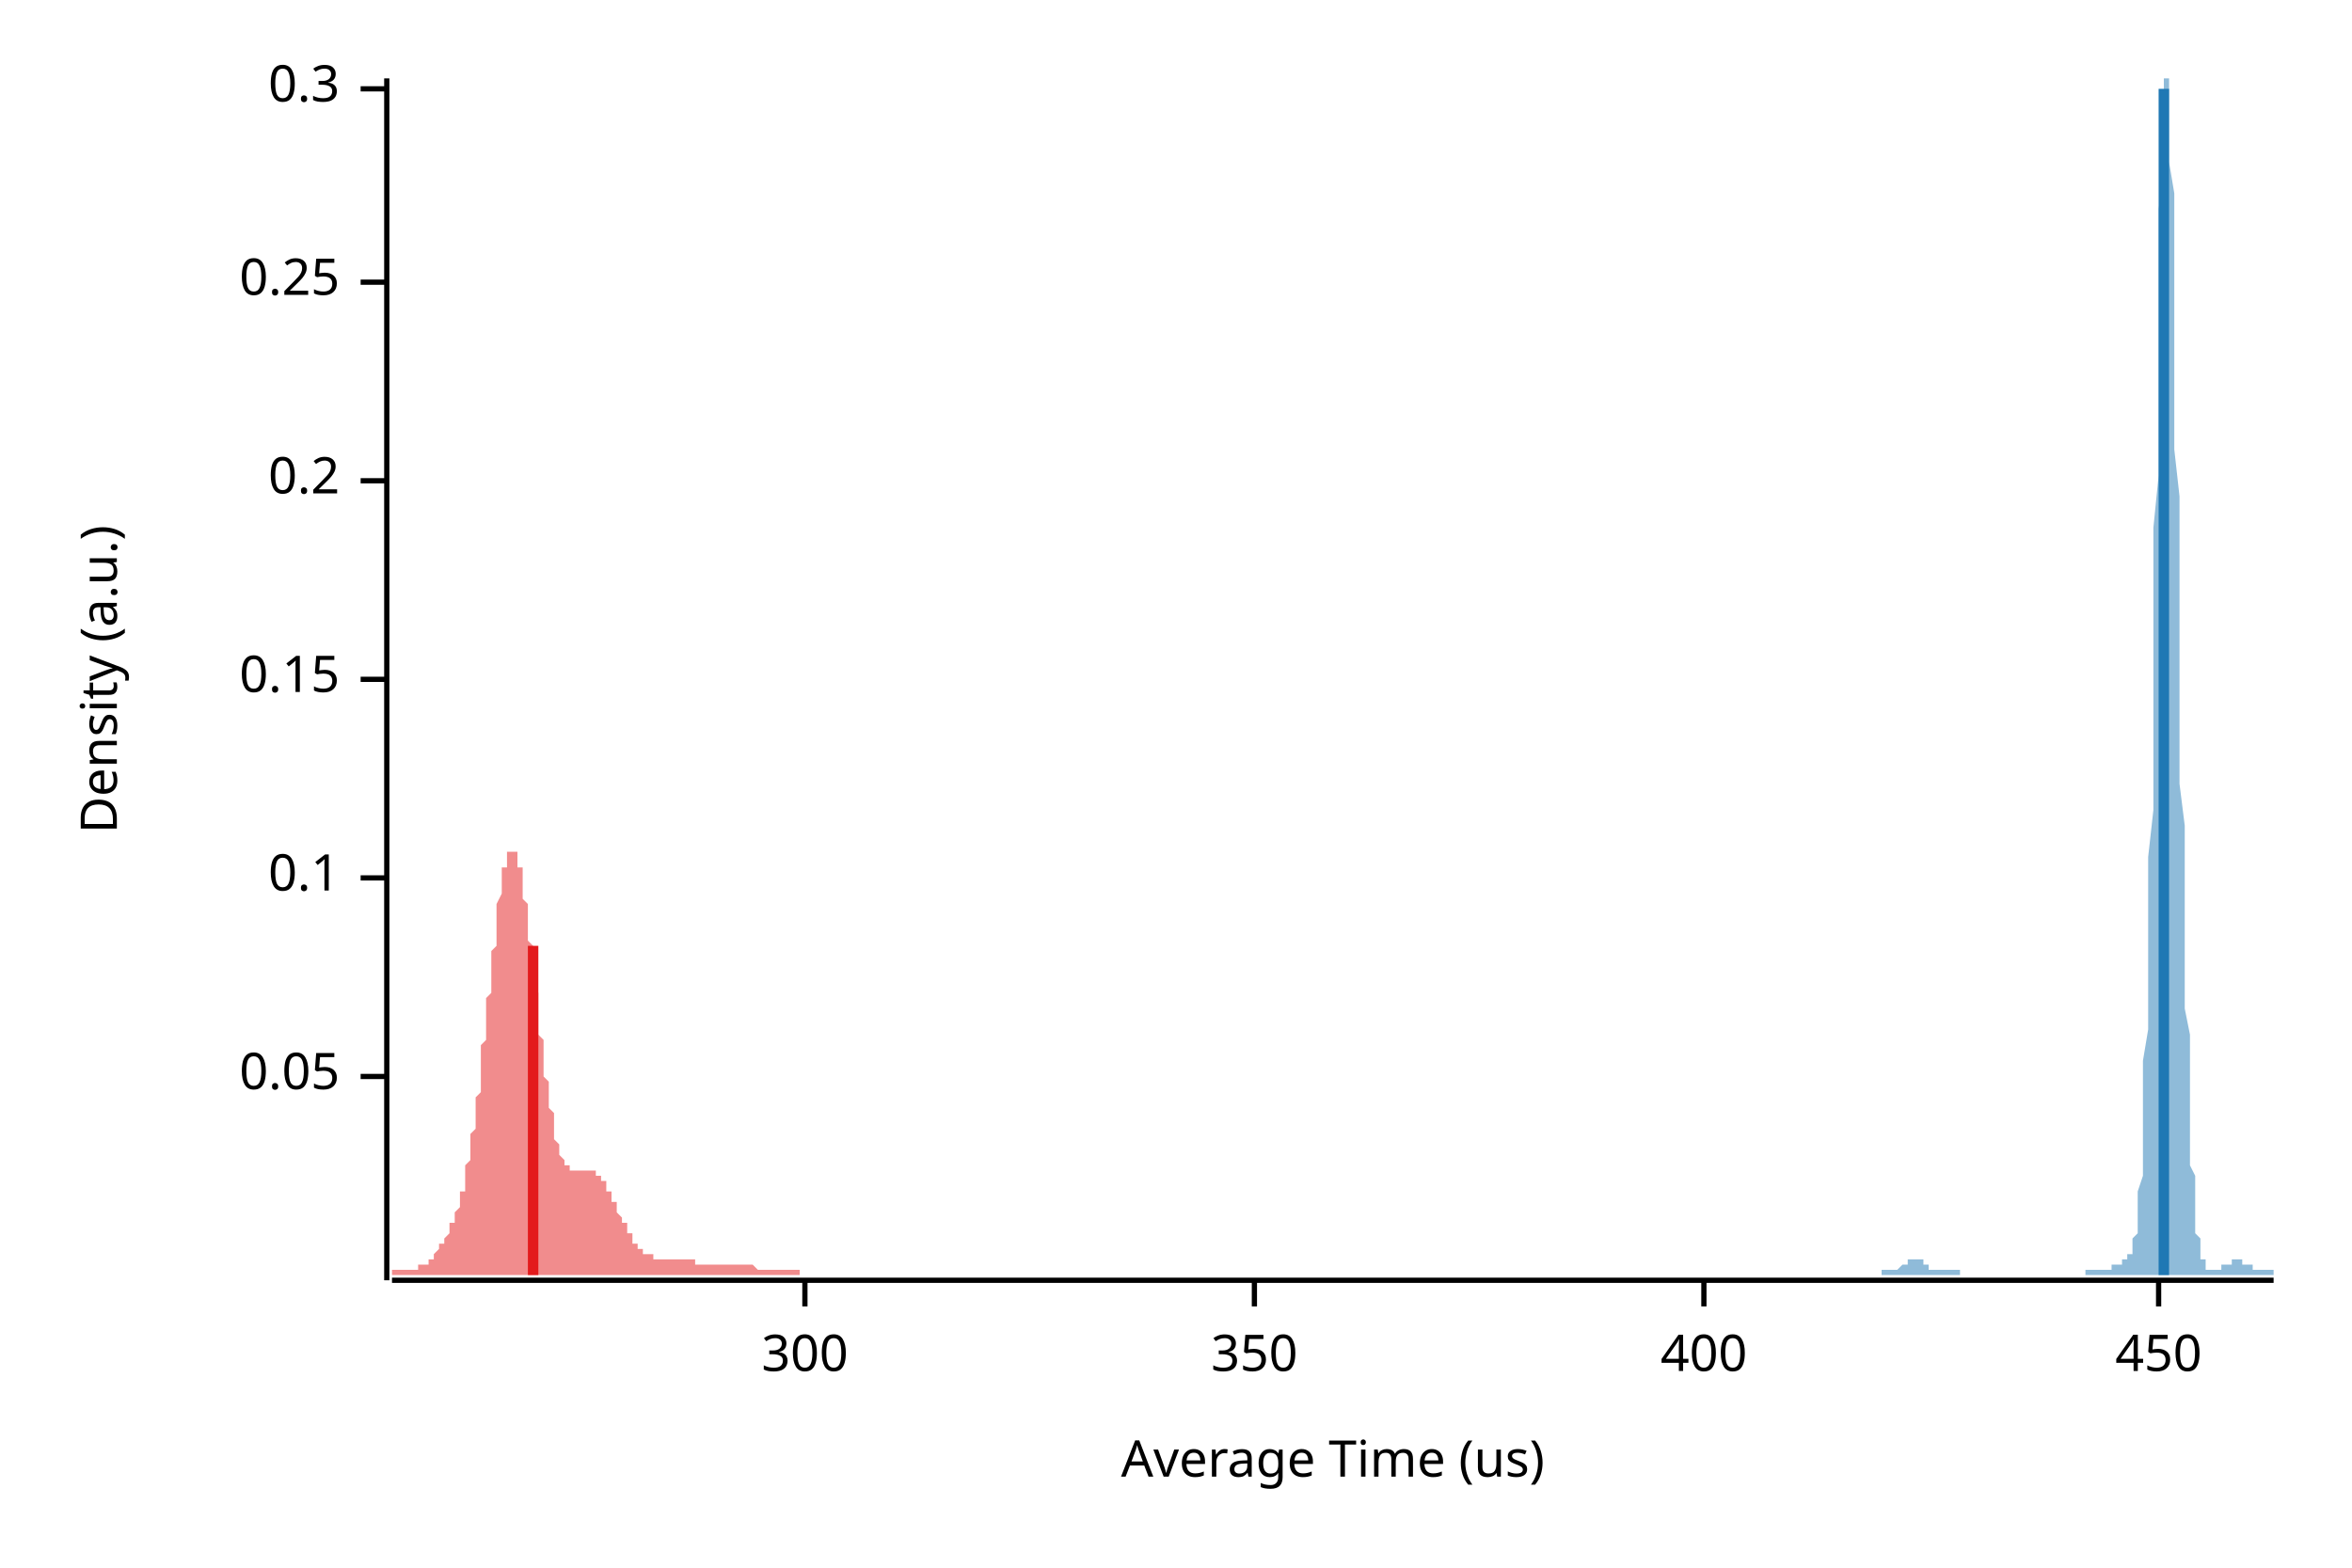
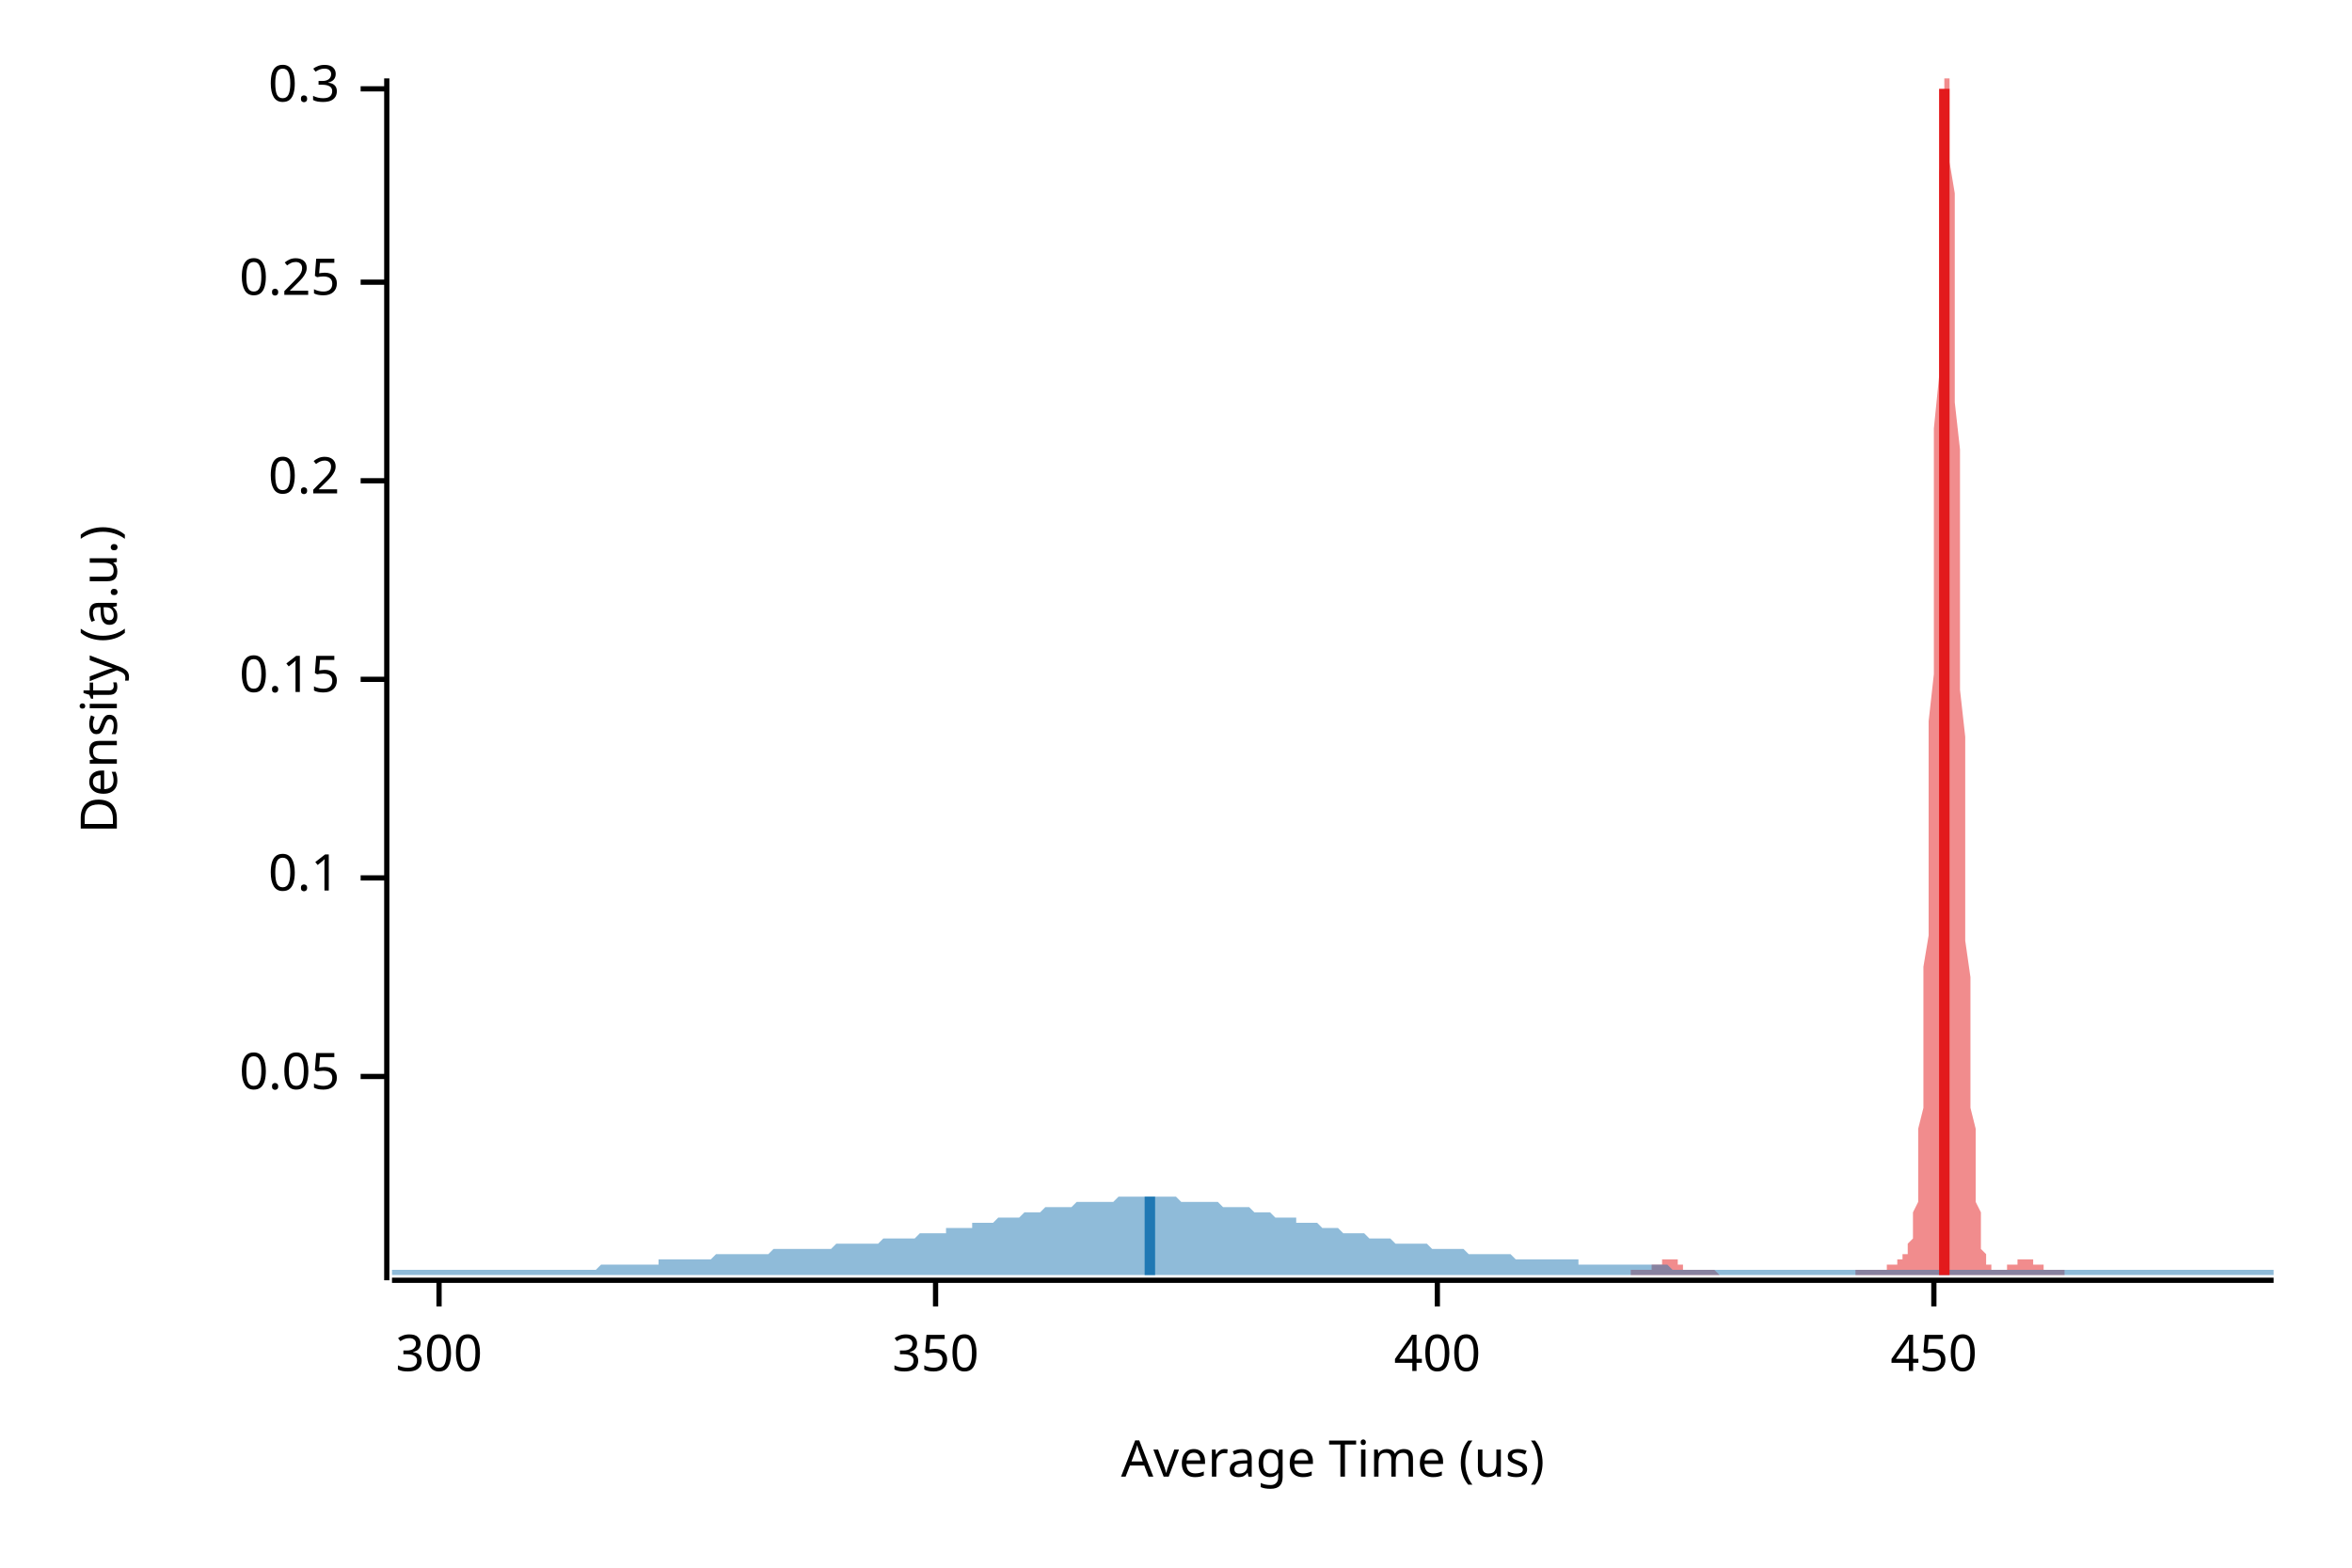
<svg xmlns="http://www.w3.org/2000/svg" width="450" height="300" viewBox="0 0 450 300">
  <text x="15" y="130" dy="0.76em" text-anchor="middle" font-family="sans-serif" font-size="9.677" opacity="1" fill="#000000" transform="rotate(270, 15, 130)">
Density (a.u.)
</text>
  <text x="255" y="285" dy="-0.5ex" text-anchor="middle" font-family="sans-serif" font-size="9.677" opacity="1" fill="#000000">
Average Time (us)
</text>
  <polyline fill="none" opacity="1" stroke="#000000" stroke-width="1" points="74,15 74,245 " />
  <text x="65" y="206" dy="0.5ex" text-anchor="end" font-family="sans-serif" font-size="9.677" opacity="1" fill="#000000">
0.05
</text>
  <polyline fill="none" opacity="1" stroke="#000000" stroke-width="1" points="69,206 74,206 " />
  <text x="65" y="168" dy="0.5ex" text-anchor="end" font-family="sans-serif" font-size="9.677" opacity="1" fill="#000000">
0.1
</text>
  <polyline fill="none" opacity="1" stroke="#000000" stroke-width="1" points="69,168 74,168 " />
  <text x="65" y="130" dy="0.5ex" text-anchor="end" font-family="sans-serif" font-size="9.677" opacity="1" fill="#000000">
0.15
</text>
  <polyline fill="none" opacity="1" stroke="#000000" stroke-width="1" points="69,130 74,130 " />
  <text x="65" y="92" dy="0.5ex" text-anchor="end" font-family="sans-serif" font-size="9.677" opacity="1" fill="#000000">
0.2
</text>
  <polyline fill="none" opacity="1" stroke="#000000" stroke-width="1" points="69,92 74,92 " />
  <text x="65" y="54" dy="0.5ex" text-anchor="end" font-family="sans-serif" font-size="9.677" opacity="1" fill="#000000">
0.25
</text>
  <polyline fill="none" opacity="1" stroke="#000000" stroke-width="1" points="69,54 74,54 " />
  <text x="65" y="17" dy="0.5ex" text-anchor="end" font-family="sans-serif" font-size="9.677" opacity="1" fill="#000000">
0.3
</text>
  <polyline fill="none" opacity="1" stroke="#000000" stroke-width="1" points="69,17 74,17 " />
  <polyline fill="none" opacity="1" stroke="#000000" stroke-width="1" points="75,245 435,245 " />
-   <text x="154" y="255" dy="0.76em" text-anchor="middle" font-family="sans-serif" font-size="9.677" opacity="1" fill="#000000">
+   <text x="84" y="255" dy="0.76em" text-anchor="middle" font-family="sans-serif" font-size="9.677" opacity="1" fill="#000000">
300
</text>
-   <polyline fill="none" opacity="1" stroke="#000000" stroke-width="1" points="154,245 154,250 " />
-   <text x="240" y="255" dy="0.76em" text-anchor="middle" font-family="sans-serif" font-size="9.677" opacity="1" fill="#000000">
+   <polyline fill="none" opacity="1" stroke="#000000" stroke-width="1" points="84,245 84,250 " />
+   <text x="179" y="255" dy="0.76em" text-anchor="middle" font-family="sans-serif" font-size="9.677" opacity="1" fill="#000000">
350
</text>
-   <polyline fill="none" opacity="1" stroke="#000000" stroke-width="1" points="240,245 240,250 " />
-   <text x="326" y="255" dy="0.76em" text-anchor="middle" font-family="sans-serif" font-size="9.677" opacity="1" fill="#000000">
+   <polyline fill="none" opacity="1" stroke="#000000" stroke-width="1" points="179,245 179,250 " />
+   <text x="275" y="255" dy="0.76em" text-anchor="middle" font-family="sans-serif" font-size="9.677" opacity="1" fill="#000000">
400
</text>
-   <polyline fill="none" opacity="1" stroke="#000000" stroke-width="1" points="326,245 326,250 " />
-   <text x="413" y="255" dy="0.76em" text-anchor="middle" font-family="sans-serif" font-size="9.677" opacity="1" fill="#000000">
+   <polyline fill="none" opacity="1" stroke="#000000" stroke-width="1" points="275,245 275,250 " />
+   <text x="370" y="255" dy="0.76em" text-anchor="middle" font-family="sans-serif" font-size="9.677" opacity="1" fill="#000000">
450
</text>
-   <polyline fill="none" opacity="1" stroke="#000000" stroke-width="1" points="413,245 413,250 " />
-   <polygon opacity="0.5" fill="#E31A1C" points="75,243 75,243 75,243 75,243 75,243 75,243 75,243 76,243 76,243 76,243 76,243 76,243 76,243 77,243 77,243 77,243 77,243 77,243 77,243 77,243 78,243 78,243 78,243 78,243 78,243 78,243 79,243 79,243 79,243 79,243 79,243 79,243 80,243 80,243 80,243 80,243 80,243 80,242 80,242 81,242 81,242 81,242 81,242 81,242 81,242 82,242 82,242 82,241 82,241 82,241 82,241 83,241 83,241 83,240 83,240 83,240 83,240 83,240 84,239 84,239 84,239 84,239 84,239 84,238 85,238 85,238 85,238 85,237 85,237 85,237 86,236 86,236 86,236 86,235 86,235 86,235 86,234 87,234 87,233 87,233 87,233 87,232 87,232 88,231 88,231 88,230 88,229 88,229 88,228 89,228 89,227 89,226 89,225 89,225 89,224 89,223 90,222 90,221 90,220 90,219 90,218 90,217 91,216 91,215 91,214 91,213 91,211 91,210 92,209 92,207 92,206 92,205 92,203 92,202 92,200 93,199 93,197 93,196 93,194 93,193 93,191 94,190 94,188 94,187 94,185 94,184 94,182 95,181 95,179 95,178 95,176 95,175 95,174 95,173 96,171 96,170 96,169 96,168 96,167 96,166 97,166 97,165 97,164 97,164 97,163 97,163 98,163 98,162 98,162 98,162 98,162 98,162 98,163 99,163 99,163 99,164 99,164 99,165 99,166 100,166 100,167 100,168 100,169 100,170 100,171 100,172 101,173 101,175 101,176 101,177 101,178 101,180 102,181 102,182 102,184 102,185 102,187 102,188 103,190 103,191 103,192 103,194 103,195 103,197 103,198 104,199 104,201 104,202 104,203 104,204 104,206 105,207 105,208 105,209 105,210 105,211 105,212 106,213 106,214 106,215 106,216 106,216 106,217 106,218 107,219 107,219 107,220 107,220 107,221 107,221 108,222 108,222 108,222 108,223 108,223 108,223 109,223 109,224 109,224 109,224 109,224 109,224 109,224 110,224 110,224 110,224 110,224 110,224 110,224 111,224 111,224 111,224 111,224 111,224 111,224 112,224 112,224 112,224 112,224 112,224 112,224 112,224 113,224 113,224 113,224 113,224 113,224 113,224 114,224 114,224 114,224 114,225 114,225 114,225 115,225 115,225 115,225 115,226 115,226 115,226 115,226 116,226 116,227 116,227 116,227 116,228 116,228 117,228 117,229 117,229 117,229 117,230 117,230 118,230 118,231 118,231 118,231 118,232 118,232 118,232 119,233 119,233 119,233 119,233 119,234 119,234 120,234 120,235 120,235 120,235 120,236 120,236 121,236 121,236 121,237 121,237 121,237 121,237 121,238 122,238 122,238 122,238 122,238 122,239 122,239 123,239 123,239 123,239 123,239 123,240 123,240 123,240 124,240 124,240 124,240 124,240 124,240 124,240 125,240 125,241 125,241 125,241 125,241 125,241 126,241 126,241 126,241 126,241 126,241 126,241 126,241 127,241 127,241 127,241 127,241 127,241 127,241 128,241 128,241 128,241 128,241 128,241 128,241 129,241 129,241 129,241 129,241 129,241 129,241 129,241 130,241 130,241 130,241 130,241 130,241 130,241 131,241 131,241 131,241 131,241 131,241 131,241 132,241 132,241 132,241 132,241 132,241 132,241 132,241 133,241 133,241 133,242 133,242 133,242 133,242 134,242 134,242 134,242 134,242 134,242 134,242 135,242 135,242 135,242 135,242 135,242 135,242 135,242 136,242 136,242 136,242 136,242 136,242 136,242 137,242 137,242 137,242 137,242 137,242 137,242 138,242 138,242 138,242 138,242 138,242 138,242 138,242 139,242 139,242 139,242 139,242 139,242 139,242 140,242 140,242 140,242 140,242 140,242 140,242 141,242 141,242 141,242 141,242 141,242 141,242 141,242 142,242 142,242 142,242 142,242 142,242 142,242 143,242 143,242 143,242 143,242 143,242 143,242 144,242 144,242 144,242 144,242 144,242 144,242 144,242 145,243 145,243 145,243 145,243 145,243 145,243 146,243 146,243 146,243 146,243 146,243 146,243 147,243 147,243 147,243 147,243 147,243 147,243 147,243 148,243 148,243 148,243 148,243 148,243 148,243 149,243 149,243 149,243 149,243 149,243 149,243 149,243 150,243 150,243 150,243 150,243 150,243 150,243 151,243 151,243 151,243 151,243 151,243 151,243 152,243 152,243 152,243 152,243 152,243 152,243 152,243 153,243 153,243 153,243 153,243 153,244 75,244 " />
-   <polygon opacity="0.5" fill="#1F78B4" points="360,243 360,243 360,243 360,243 361,243 361,243 361,243 361,243 361,243 361,243 361,243 362,243 362,243 362,243 362,243 362,243 362,243 363,243 363,243 363,243 363,243 363,243 363,243 363,243 364,242 364,242 364,242 364,242 364,242 364,242 364,242 365,242 365,242 365,242 365,242 365,241 365,241 366,241 366,241 366,241 366,241 366,241 366,241 366,241 367,241 367,241 367,241 367,241 367,241 367,241 367,241 368,241 368,241 368,242 368,242 368,242 368,242 369,242 369,242 369,242 369,242 369,242 369,242 369,243 370,243 370,243 370,243 370,243 370,243 370,243 370,243 371,243 371,243 371,243 371,243 371,243 371,243 371,243 372,243 372,243 372,243 372,243 372,243 372,243 373,243 373,243 373,243 373,243 373,243 373,243 373,243 374,243 374,243 374,243 374,243 374,243 374,243 374,243 375,243 375,243 375,244 375,244 375,244 375,244 376,244 376,244 376,244 376,244 376,244 376,244 376,244 377,244 377,244 377,244 377,244 377,244 377,244 377,244 378,244 378,244 378,244 378,244 378,244 378,244 379,244 379,244 379,244 379,244 379,244 379,244 379,244 380,244 380,244 380,244 380,244 380,244 380,244 380,244 381,244 381,244 381,244 381,244 381,244 381,244 381,244 382,244 382,244 382,244 382,244 382,244 382,244 383,244 383,244 383,244 383,244 383,244 383,244 383,244 384,244 384,244 384,244 384,244 384,244 384,244 384,244 385,244 385,244 385,244 385,244 385,244 385,244 386,244 386,244 386,244 386,244 386,244 386,244 386,244 387,244 387,244 387,244 387,244 387,244 387,244 387,244 388,244 388,244 388,244 388,244 388,244 388,244 389,244 389,244 389,244 389,244 389,244 389,244 389,244 390,244 390,244 390,244 390,244 390,244 390,244 390,244 391,244 391,244 391,244 391,244 391,244 391,244 391,244 392,244 392,244 392,244 392,244 392,244 392,244 393,244 393,244 393,244 393,244 393,244 393,244 393,244 394,244 394,244 394,244 394,244 394,244 394,244 394,244 395,244 395,244 395,244 395,244 395,244 395,244 396,244 396,244 396,244 396,244 396,244 396,244 396,244 397,244 397,244 397,244 397,244 397,244 397,244 397,244 398,244 398,244 398,244 398,244 398,244 398,244 399,244 399,244 399,243 399,243 399,243 399,243 399,243 400,243 400,243 400,243 400,243 400,243 400,243 400,243 401,243 401,243 401,243 401,243 401,243 401,243 402,243 402,243 402,243 402,243 402,243 402,243 402,243 403,243 403,243 403,243 403,243 403,243 403,243 403,243 404,243 404,243 404,243 404,243 404,243 404,242 404,242 405,242 405,242 405,242 405,242 405,242 405,242 406,242 406,242 406,241 406,241 406,241 406,241 406,241 407,241 407,241 407,241 407,240 407,240 407,240 407,240 408,240 408,239 408,239 408,239 408,238 408,237 409,236 409,236 409,234 409,233 409,232 409,230 409,228 410,225 410,222 410,219 410,216 410,212 410,208 410,203 411,197 411,192 411,185 411,179 411,171 411,164 412,155 412,147 412,138 412,129 412,120 412,110 412,101 413,91 413,82 413,72 413,64 413,55 413,47 413,40 414,33 414,28 414,23 414,19 414,16 414,15 414,15 415,15 415,15 415,18 415,21 415,25 415,31 416,37 416,44 416,51 416,59 416,68 416,77 416,86 417,95 417,105 417,114 417,123 417,132 417,141 417,150 418,158 418,166 418,173 418,180 418,187 418,193 419,198 419,203 419,208 419,212 419,216 419,220 419,223 420,225 420,228 420,230 420,232 420,234 420,235 420,236 421,237 421,238 421,239 421,240 421,240 421,241 422,241 422,242 422,242 422,242 422,242 422,243 422,243 423,243 423,243 423,243 423,243 423,243 423,243 423,243 424,243 424,243 424,243 424,243 424,243 424,243 424,243 425,243 425,243 425,243 425,243 425,242 425,242 426,242 426,242 426,242 426,242 426,242 426,242 426,242 427,242 427,241 427,241 427,241 427,241 427,241 427,241 428,241 428,241 428,241 428,241 428,241 428,241 429,241 429,241 429,241 429,241 429,241 429,241 429,242 430,242 430,242 430,242 430,242 430,242 430,242 430,242 431,242 431,242 431,242 431,243 431,243 431,243 432,243 432,243 432,243 432,243 432,243 432,243 432,243 433,243 433,243 433,243 433,243 433,243 433,243 433,243 434,243 434,243 434,243 434,243 434,243 434,243 435,243 435,244 360,244 " />
-   <polyline fill="none" opacity="1" stroke="#E31A1C" stroke-width="2" points="102,244 102,181 " />
-   <polyline fill="none" opacity="1" stroke="#1F78B4" stroke-width="2" points="414,244 414,17 " />
+   <polyline fill="none" opacity="1" stroke="#000000" stroke-width="1" points="370,245 370,250 " />
+   <polygon opacity="0.5" fill="#E31A1C" points="312,243 312,243 312,243 313,243 313,243 313,243 313,243 313,243 313,243 314,243 314,243 314,243 314,243 314,243 314,243 315,243 315,243 315,243 315,243 315,243 315,243 316,243 316,243 316,243 316,242 316,242 316,242 317,242 317,242 317,242 317,242 317,242 317,242 318,242 318,242 318,241 318,241 318,241 318,241 319,241 319,241 319,241 319,241 319,241 319,241 320,241 320,241 320,241 320,241 320,241 320,241 321,241 321,241 321,242 321,242 321,242 321,242 321,242 322,242 322,242 322,242 322,242 322,242 322,243 323,243 323,243 323,243 323,243 323,243 323,243 324,243 324,243 324,243 324,243 324,243 324,243 325,243 325,243 325,243 325,243 325,243 325,243 326,243 326,243 326,243 326,243 326,243 326,243 327,243 327,243 327,243 327,243 327,243 327,243 328,243 328,243 328,243 328,243 328,243 328,243 329,244 329,244 329,244 329,244 329,244 329,244 330,244 330,244 330,244 330,244 330,244 330,244 331,244 331,244 331,244 331,244 331,244 331,244 332,244 332,244 332,244 332,244 332,244 332,244 333,244 333,244 333,244 333,244 333,244 333,244 334,244 334,244 334,244 334,244 334,244 334,244 335,244 335,244 335,244 335,244 335,244 335,244 336,244 336,244 336,244 336,244 336,244 336,244 337,244 337,244 337,244 337,244 337,244 337,244 338,244 338,244 338,244 338,244 338,244 338,244 339,244 339,244 339,244 339,244 339,244 339,244 340,244 340,244 340,244 340,244 340,244 340,244 340,244 341,244 341,244 341,244 341,244 341,244 341,244 342,244 342,244 342,244 342,244 342,244 342,244 343,244 343,244 343,244 343,244 343,244 343,244 344,244 344,244 344,244 344,244 344,244 344,244 345,244 345,244 345,244 345,244 345,244 345,244 346,244 346,244 346,244 346,244 346,244 346,244 347,244 347,244 347,244 347,244 347,244 347,244 348,244 348,244 348,244 348,244 348,244 348,244 349,244 349,244 349,244 349,244 349,244 349,244 350,244 350,244 350,244 350,244 350,244 350,244 351,244 351,244 351,244 351,244 351,244 351,244 352,244 352,244 352,244 352,244 352,244 352,244 353,244 353,244 353,244 353,244 353,244 353,244 354,244 354,244 354,244 354,244 354,244 354,244 355,244 355,244 355,244 355,243 355,243 355,243 356,243 356,243 356,243 356,243 356,243 356,243 357,243 357,243 357,243 357,243 357,243 357,243 358,243 358,243 358,243 358,243 358,243 358,243 359,243 359,243 359,243 359,243 359,243 359,243 360,243 360,243 360,243 360,243 360,243 360,243 360,243 361,243 361,243 361,243 361,242 361,242 361,242 362,242 362,242 362,242 362,242 362,242 362,242 363,242 363,241 363,241 363,241 363,241 363,241 364,241 364,241 364,241 364,240 364,240 364,240 365,240 365,240 365,239 365,239 365,239 365,238 366,237 366,236 366,236 366,234 366,233 366,232 367,230 367,228 367,225 367,222 367,219 367,216 368,212 368,208 368,203 368,197 368,192 368,185 369,179 369,171 369,164 369,155 369,147 369,138 370,129 370,120 370,110 370,101 370,91 370,82 371,72 371,64 371,55 371,47 371,40 371,33 372,28 372,23 372,19 372,16 372,15 372,15 373,15 373,15 373,18 373,21 373,25 373,31 374,37 374,44 374,51 374,59 374,68 374,77 375,86 375,95 375,105 375,114 375,123 375,132 376,141 376,150 376,158 376,166 376,173 376,180 377,187 377,193 377,198 377,203 377,208 377,212 378,216 378,220 378,223 378,225 378,228 378,230 379,232 379,234 379,235 379,236 379,237 379,238 379,239 380,240 380,240 380,241 380,241 380,242 380,242 381,242 381,242 381,243 381,243 381,243 381,243 382,243 382,243 382,243 382,243 382,243 382,243 383,243 383,243 383,243 383,243 383,243 383,243 384,243 384,243 384,243 384,243 384,242 384,242 385,242 385,242 385,242 385,242 385,242 385,242 386,242 386,242 386,241 386,241 386,241 386,241 387,241 387,241 387,241 387,241 387,241 387,241 388,241 388,241 388,241 388,241 388,241 388,241 389,241 389,241 389,242 389,242 389,242 389,242 390,242 390,242 390,242 390,242 390,242 390,242 391,242 391,243 391,243 391,243 391,243 391,243 392,243 392,243 392,243 392,243 392,243 392,243 393,243 393,243 393,243 393,243 393,243 393,243 394,243 394,243 394,243 394,243 394,243 394,243 395,243 395,244 312,244 " />
+   <polygon opacity="0.5" fill="#1F78B4" points="75,243 75,243 76,243 77,243 77,243 78,243 79,243 80,243 80,243 81,243 82,243 82,243 83,243 84,243 85,243 85,243 86,243 87,243 87,243 88,243 89,243 90,243 90,243 91,243 92,243 93,243 93,243 94,243 95,243 95,243 96,243 97,243 98,243 98,243 99,243 100,243 100,243 101,243 102,243 103,243 103,243 104,243 105,243 106,243 106,243 107,243 108,243 108,243 109,243 110,243 111,243 111,243 112,243 113,243 113,243 114,243 115,242 116,242 116,242 117,242 118,242 119,242 119,242 120,242 121,242 121,242 122,242 123,242 124,242 124,242 125,242 126,242 126,241 127,241 128,241 129,241 129,241 130,241 131,241 131,241 132,241 133,241 134,241 134,241 135,241 136,241 137,240 137,240 138,240 139,240 139,240 140,240 141,240 142,240 142,240 143,240 144,240 144,240 145,240 146,240 147,240 147,240 148,239 149,239 150,239 150,239 151,239 152,239 152,239 153,239 154,239 155,239 155,239 156,239 157,239 157,239 158,239 159,239 160,238 160,238 161,238 162,238 163,238 163,238 164,238 165,238 165,238 166,238 167,238 168,238 168,238 169,237 170,237 170,237 171,237 172,237 173,237 173,237 174,237 175,237 176,236 176,236 177,236 178,236 178,236 179,236 180,236 181,236 181,235 182,235 183,235 183,235 184,235 185,235 186,235 186,234 187,234 188,234 188,234 189,234 190,234 191,233 191,233 192,233 193,233 194,233 194,233 195,233 196,232 196,232 197,232 198,232 199,232 199,232 200,231 201,231 201,231 202,231 203,231 204,231 204,231 205,231 206,230 207,230 207,230 208,230 209,230 209,230 210,230 211,230 212,230 212,230 213,230 214,229 214,229 215,229 216,229 217,229 217,229 218,229 219,229 220,229 220,229 221,229 222,229 222,229 223,229 224,229 225,229 225,229 226,230 227,230 227,230 228,230 229,230 230,230 230,230 231,230 232,230 232,230 233,230 234,231 235,231 235,231 236,231 237,231 238,231 238,231 239,231 240,232 240,232 241,232 242,232 243,232 243,232 244,233 245,233 245,233 246,233 247,233 248,233 248,234 249,234 250,234 251,234 251,234 252,234 253,235 253,235 254,235 255,235 256,235 256,235 257,236 258,236 258,236 259,236 260,236 261,236 261,236 262,237 263,237 264,237 264,237 265,237 266,237 266,237 267,238 268,238 269,238 269,238 270,238 271,238 271,238 272,238 273,238 274,239 274,239 275,239 276,239 277,239 277,239 278,239 279,239 279,239 280,239 281,240 282,240 282,240 283,240 284,240 284,240 285,240 286,240 287,240 287,240 288,240 289,240 289,240 290,241 291,241 292,241 292,241 293,241 294,241 295,241 295,241 296,241 297,241 297,241 298,241 299,241 300,241 300,241 301,241 302,241 302,242 303,242 304,242 305,242 305,242 306,242 307,242 308,242 308,242 309,242 310,242 310,242 311,242 312,242 313,242 313,242 314,242 315,242 315,242 316,242 317,242 318,242 318,242 319,242 320,243 321,243 321,243 322,243 323,243 323,243 324,243 325,243 326,243 326,243 327,243 328,243 328,243 329,243 330,243 331,243 331,243 332,243 333,243 333,243 334,243 335,243 336,243 336,243 337,243 338,243 339,243 339,243 340,243 341,243 341,243 342,243 343,243 344,243 344,243 345,243 346,243 346,243 347,243 348,243 349,243 349,243 350,243 351,243 352,243 352,243 353,243 354,243 354,243 355,243 356,243 357,243 357,243 358,243 359,243 359,243 360,243 361,243 362,243 362,243 363,243 364,243 365,243 365,243 366,243 367,243 367,243 368,243 369,243 370,243 370,243 371,243 372,243 372,243 373,243 374,243 375,243 375,243 376,243 377,243 378,243 378,243 379,243 380,243 380,243 381,243 382,243 383,243 383,243 384,243 385,243 385,243 386,243 387,243 388,243 388,243 389,243 390,243 390,243 391,243 392,243 393,243 393,243 394,243 395,243 396,243 396,243 397,243 398,243 398,243 399,243 400,243 401,243 401,243 402,243 403,243 403,243 404,243 405,243 406,243 406,243 407,243 408,243 409,243 409,243 410,243 411,243 411,243 412,243 413,243 414,243 414,243 415,243 416,243 416,243 417,243 418,243 419,243 419,243 420,243 421,243 422,243 422,243 423,243 424,243 424,243 425,243 426,243 427,243 427,243 428,243 429,243 429,243 430,243 431,243 432,243 432,243 433,243 434,243 435,243 435,244 75,244 " />
+   <polyline fill="none" opacity="1" stroke="#E31A1C" stroke-width="2" points="372,244 372,17 " />
+   <polyline fill="none" opacity="1" stroke="#1F78B4" stroke-width="2" points="220,244 220,229 " />
</svg>
